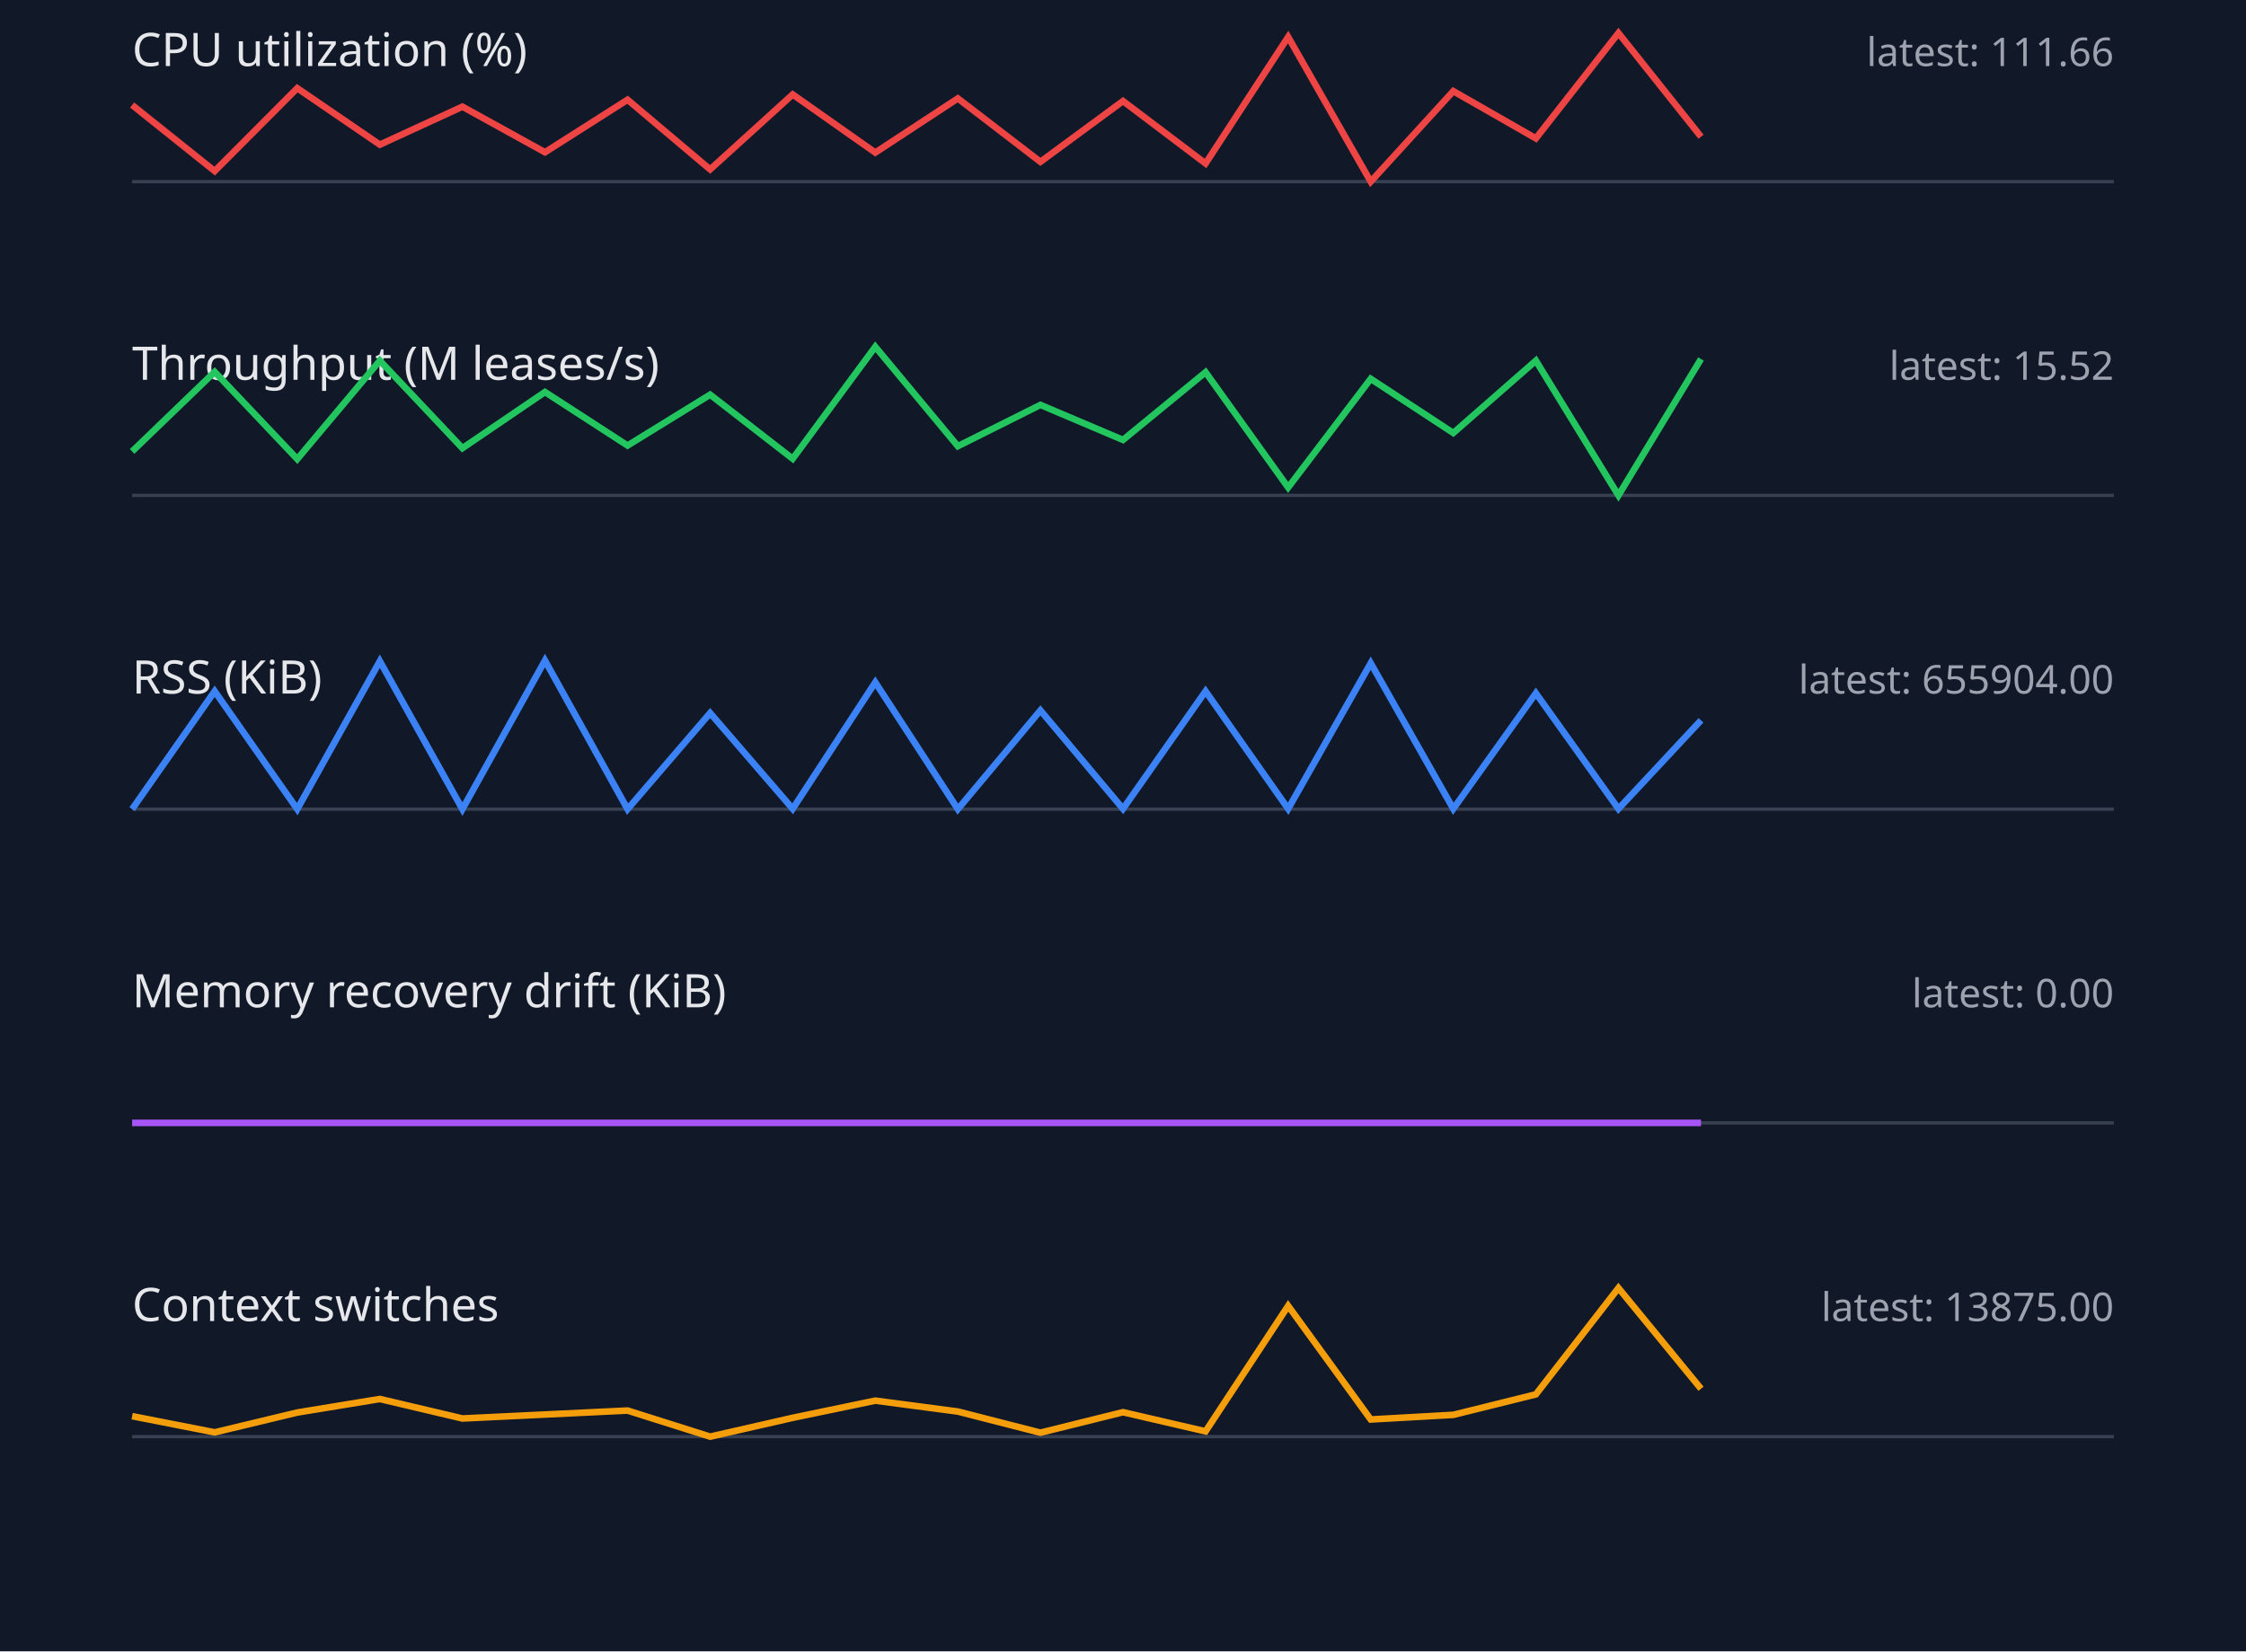
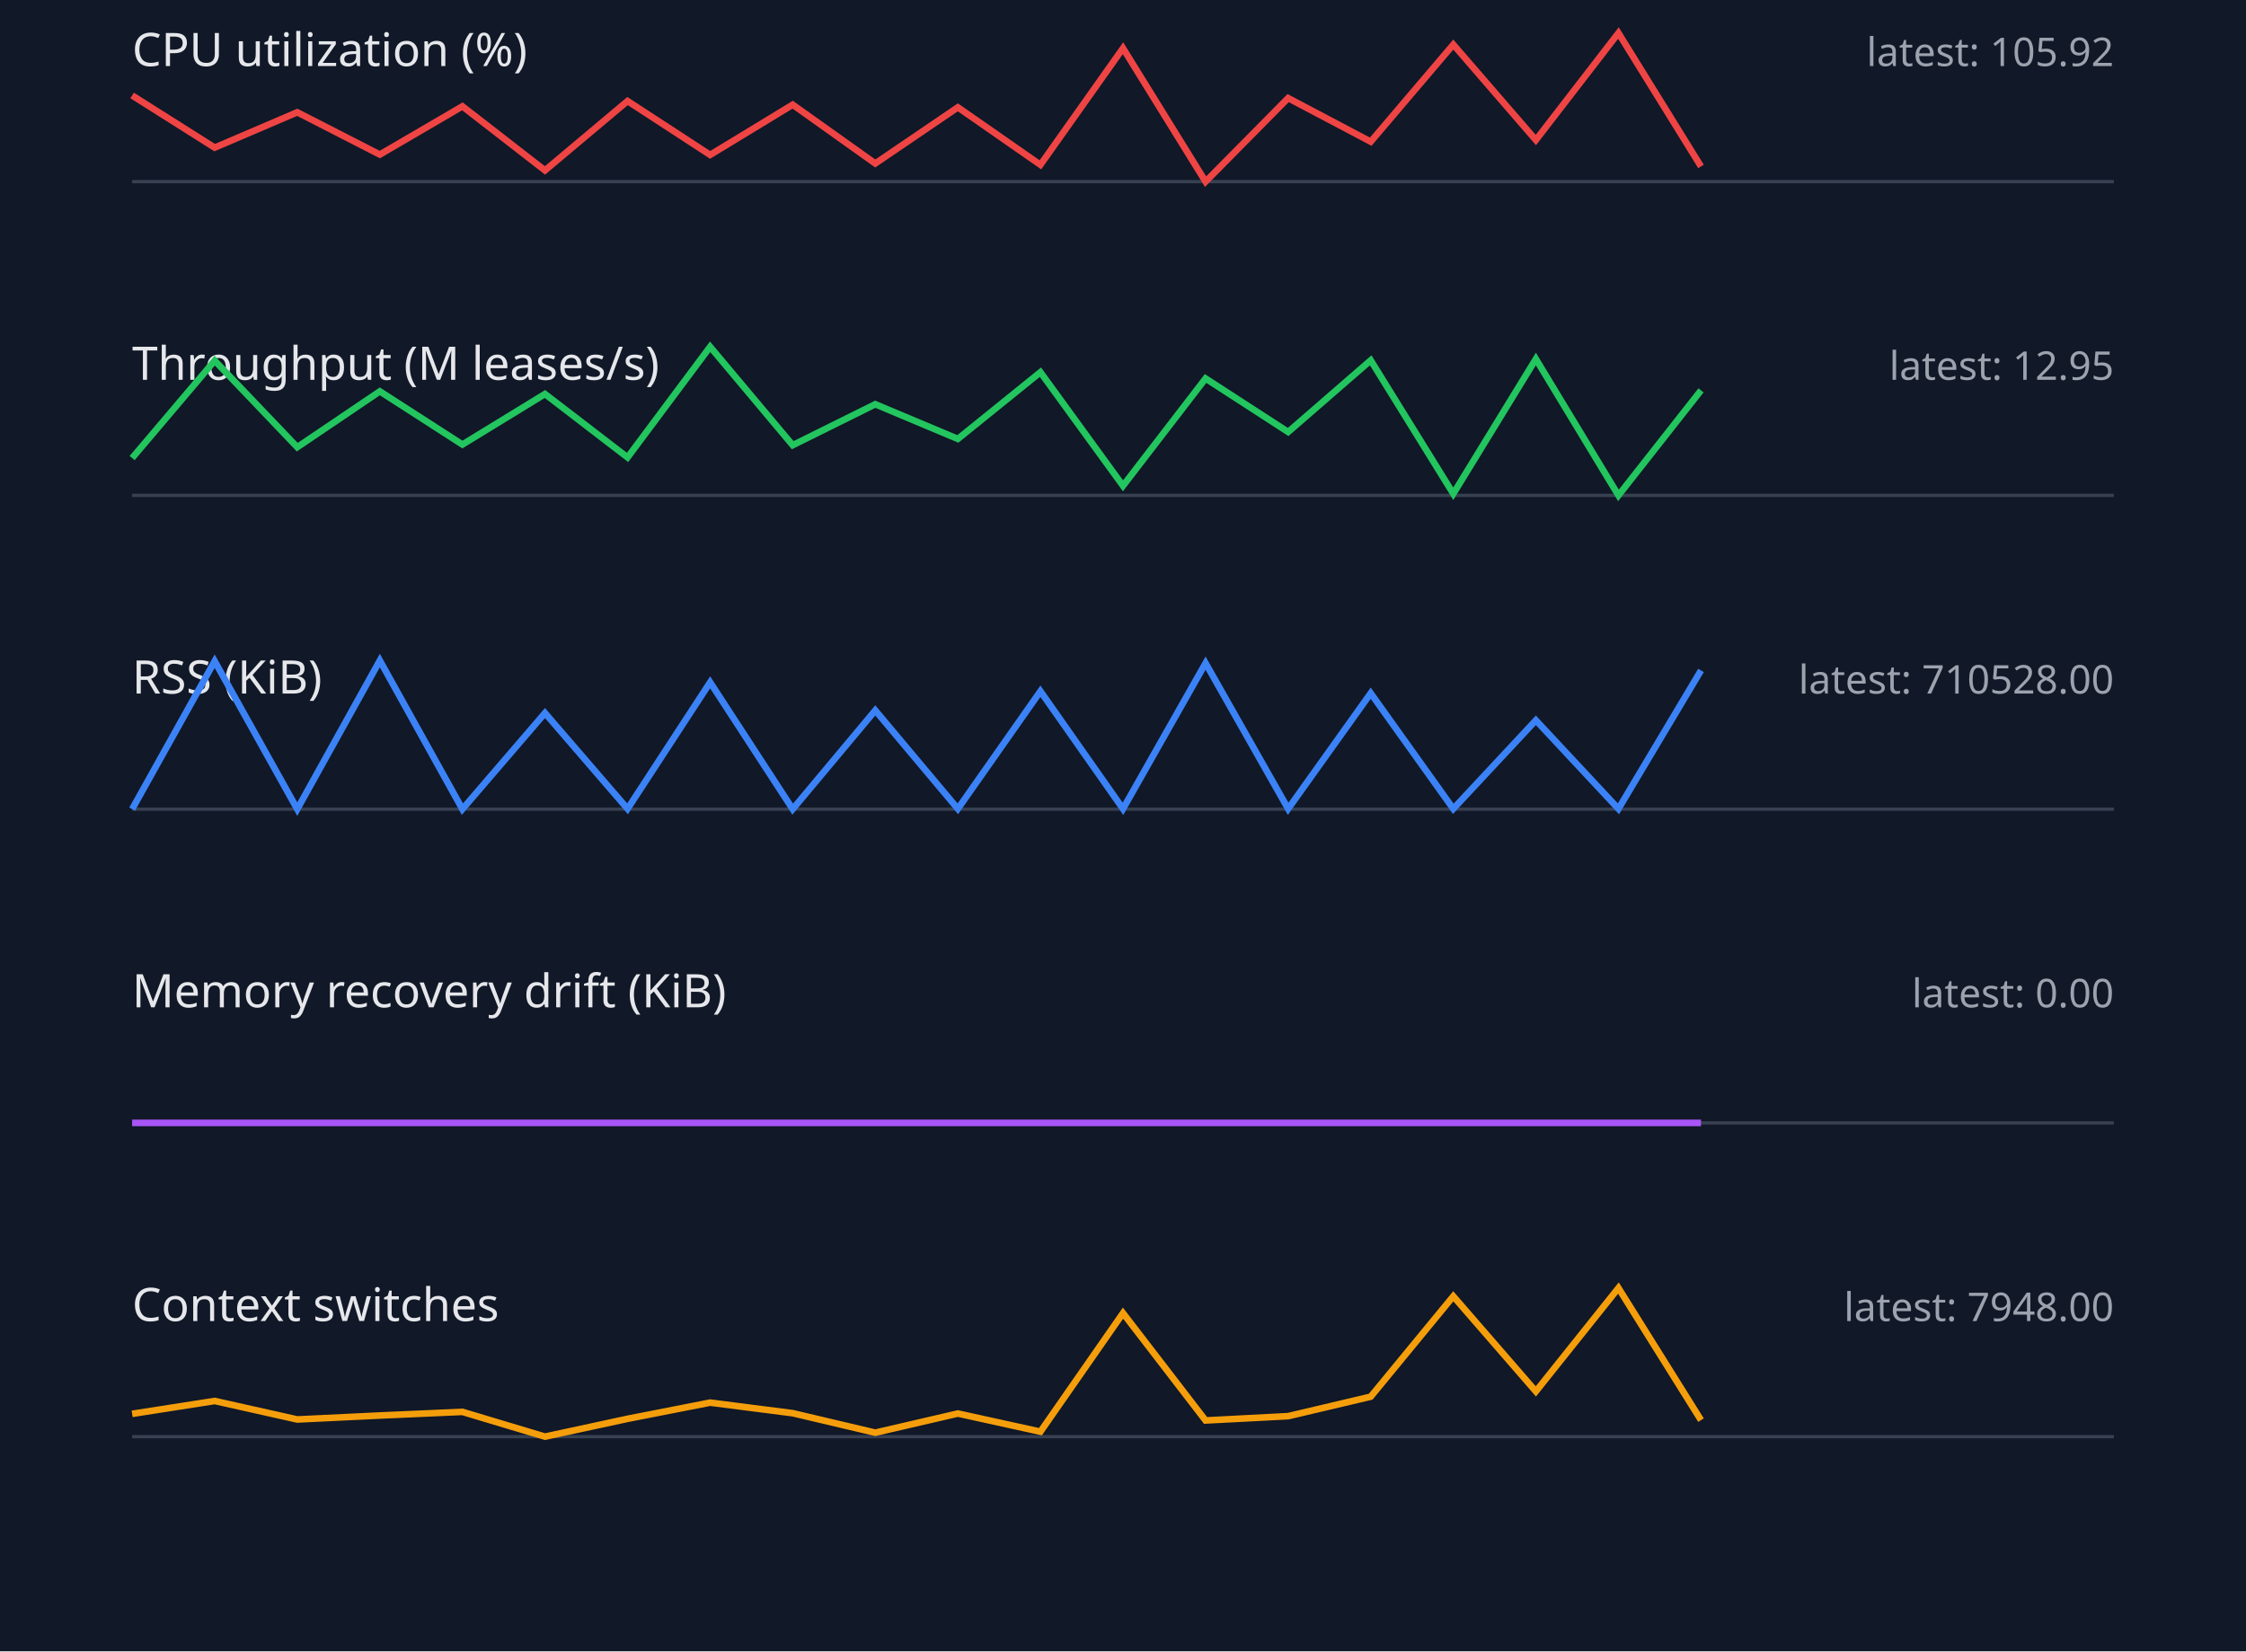
<svg xmlns="http://www.w3.org/2000/svg" width="680" height="500" viewBox="0 0 680 500">
  <style>.label{font:14px sans-serif;fill:#e5e7eb}.value{font:12px sans-serif;fill:#9ca3af}.axis{stroke:#374151}.series{fill:none;stroke-width:2}</style>
  <rect width="100%" height="100%" fill="#111827" />
  <text x="40" y="20" class="label">CPU utilization (%)</text>
-   <text x="640" y="20" text-anchor="end" class="value">latest: 111.66</text>
+   <text x="640" y="20" text-anchor="end" class="value">latest: 105.92</text>
  <line x1="40" y1="55" x2="640" y2="55" class="axis" />
-   <polyline points="40,31.8 65,51.8 90,26.7 115,43.8 140,32.3 165,46.1 190,30.2 215,51.3 240,28.6 265,46.2 290,29.8 315,49.0 340,30.6 365,49.5 390,11.2 415,55.0 440,27.6 465,41.9 490,10.0 515,41.4" stroke="#ef4444" class="series" />
+   <polyline points="40,28.9 65,44.7 90,34.0 115,46.8 140,32.2 165,51.6 190,30.6 215,46.9 240,31.7 265,49.5 290,32.5 315,49.9 340,14.6 365,55.0 390,29.7 415,42.9 440,13.5 465,42.4 490,10.0 515,50.4" stroke="#ef4444" class="series" />
  <text x="40" y="115" class="label">Throughput (M leases/s)</text>
-   <text x="640" y="115" text-anchor="end" class="value">latest: 15.52</text>
+   <text x="640" y="115" text-anchor="end" class="value">latest: 12.95</text>
  <line x1="40" y1="150" x2="640" y2="150" class="axis" />
-   <polyline points="40,136.7 65,112.6 90,139.0 115,109.2 140,135.7 165,118.7 190,134.9 215,119.5 240,138.9 265,105.0 290,135.1 315,122.6 340,133.2 365,112.7 390,147.6 415,114.7 440,131.1 465,109.2 490,150.0 515,108.7" stroke="#22c55e" class="series" />
+   <polyline points="40,138.7 65,109.2 90,135.4 115,118.5 140,134.6 165,119.3 190,138.5 215,105.0 240,134.8 265,122.4 290,132.9 315,112.7 340,147.1 365,114.6 390,130.8 415,109.1 440,149.5 465,108.7 490,150.0 515,118.2" stroke="#22c55e" class="series" />
  <text x="40" y="210" class="label">RSS (KiB)</text>
-   <text x="640" y="210" text-anchor="end" class="value">latest: 655904.00</text>
+   <text x="640" y="210" text-anchor="end" class="value">latest: 710528.00</text>
  <line x1="40" y1="245" x2="640" y2="245" class="axis" />
-   <polyline points="40,245.0 65,209.3 90,245.0 115,200.2 140,245.0 165,200.0 190,245.0 215,215.9 240,244.9 265,206.6 290,245.0 315,215.1 340,244.9 365,209.3 390,244.9 415,200.8 440,244.9 465,209.9 490,244.9 515,218.1" stroke="#3b82f6" class="series" />
+   <polyline points="40,245.0 65,200.2 90,245.0 115,200.0 140,245.0 165,215.9 190,244.9 215,206.6 240,245.0 265,215.1 290,244.9 315,209.3 340,244.9 365,200.8 390,244.9 415,209.9 440,244.9 465,218.1 490,244.9 515,203.0" stroke="#3b82f6" class="series" />
  <text x="40" y="305" class="label">Memory recovery drift (KiB)</text>
  <text x="640" y="305" text-anchor="end" class="value">latest: 0.00</text>
  <line x1="40" y1="340" x2="640" y2="340" class="axis" />
  <polyline points="40,340.0 65,340.0 90,340.0 115,340.0 140,340.0 165,340.0 190,340.0 215,340.0 240,340.0 265,340.0 290,340.0 315,340.0 340,340.0 365,340.0 390,340.0 415,340.0 440,340.0 465,340.0 490,340.0 515,340.0" stroke="#a855f7" class="series" />
  <text x="40" y="400" class="label">Context switches</text>
-   <text x="640" y="400" text-anchor="end" class="value">latest: 13875.00</text>
+   <text x="640" y="400" text-anchor="end" class="value">latest: 7948.00</text>
  <line x1="40" y1="435" x2="640" y2="435" class="axis" />
-   <polyline points="40,428.8 65,433.7 90,427.7 115,423.6 140,429.5 165,428.3 190,427.1 215,435.0 240,429.3 265,424.1 290,427.4 315,433.8 340,427.6 365,433.4 390,395.4 415,429.8 440,428.4 465,422.2 490,390.0 515,420.5" stroke="#f59e0b" class="series" />
+   <polyline points="40,428.1 65,424.2 90,429.8 115,428.6 140,427.5 165,435.0 190,429.6 215,424.7 240,427.9 265,433.8 290,428.0 315,433.5 340,397.6 365,430.1 390,428.8 415,422.9 440,392.5 465,421.3 490,390.0 515,430.0" stroke="#f59e0b" class="series" />
</svg>
